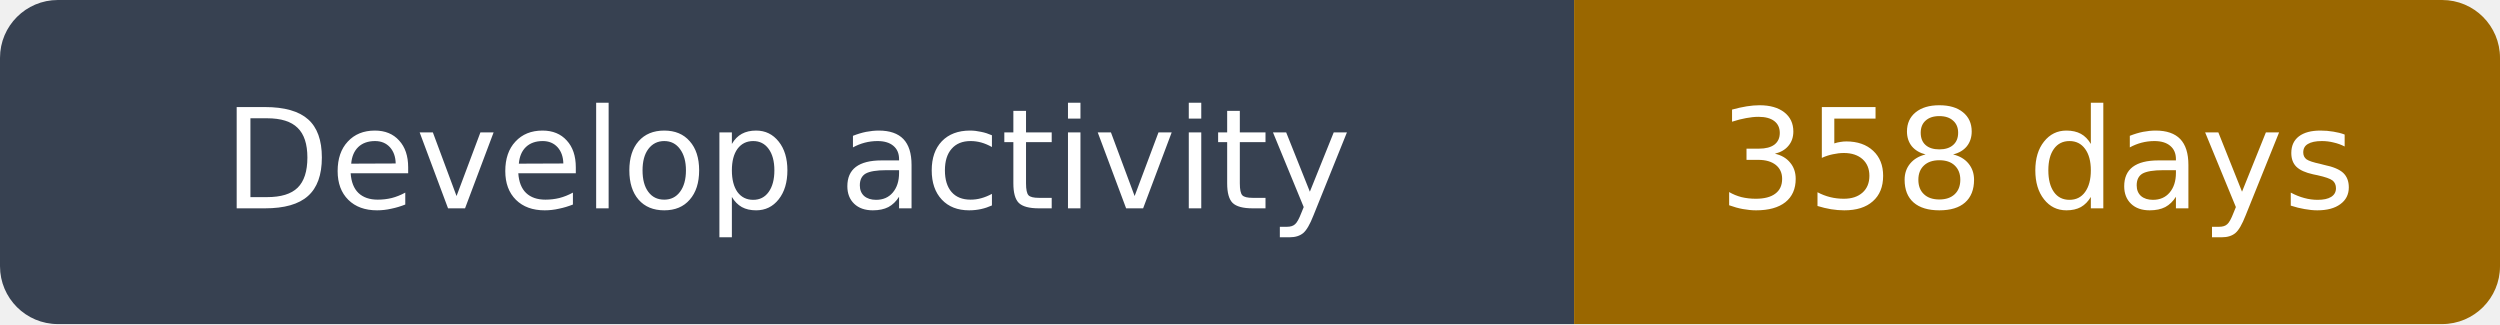
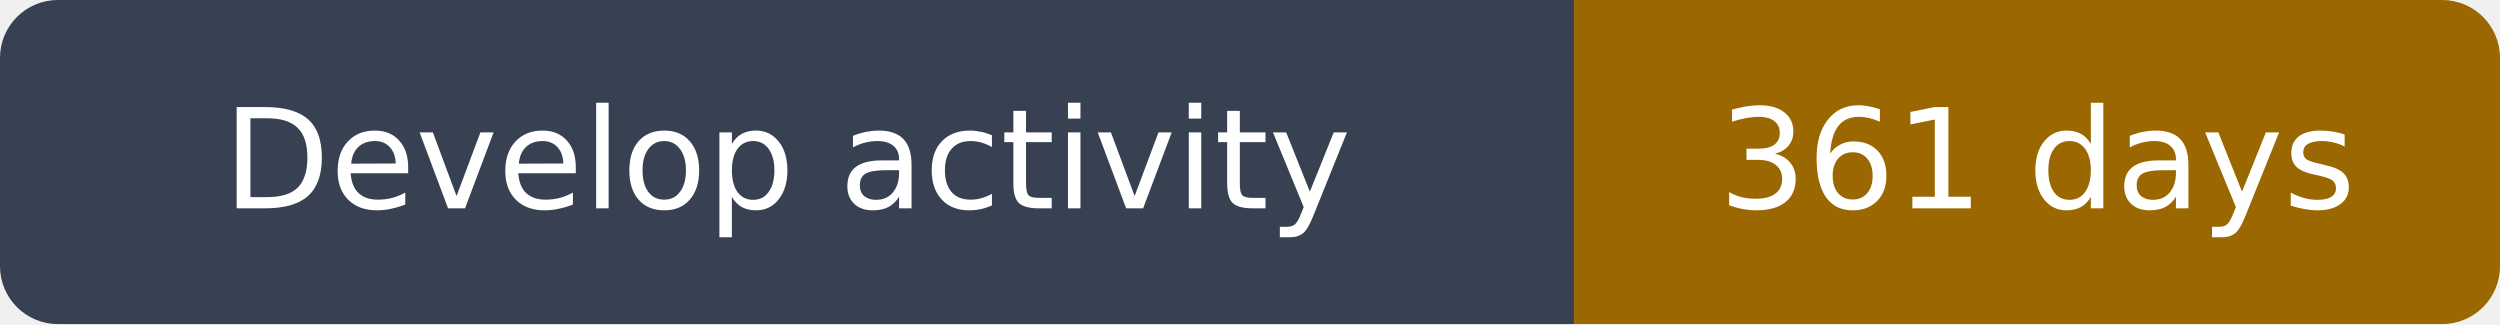
- <svg xmlns="http://www.w3.org/2000/svg" width="216" height="28" viewBox="0 0 216 28" role="img" aria-label="Develop activity: 358 days">
+ <svg xmlns="http://www.w3.org/2000/svg" width="216" height="28" viewBox="0 0 216 28" role="img" aria-label="Develop activity: 361 days">
  <clipPath id="rounded">
    <rect width="216" height="28" rx="5" />
  </clipPath>
  <g clip-path="url(#rounded)">
    <path fill="#374151" d="M0 0h136v28H0z" />
    <path fill="#9a6700" d="M136 0h80v28H136z" />
  </g>
  <g fill="#fff" text-anchor="middle" font-family="DejaVu Sans,Arial,sans-serif" font-size="12">
    <text x="68.0" y="18">Develop activity</text>
-     <text x="176.0" y="18">358 days</text>
+     <text x="176.0" y="18">361 days</text>
  </g>
</svg>
